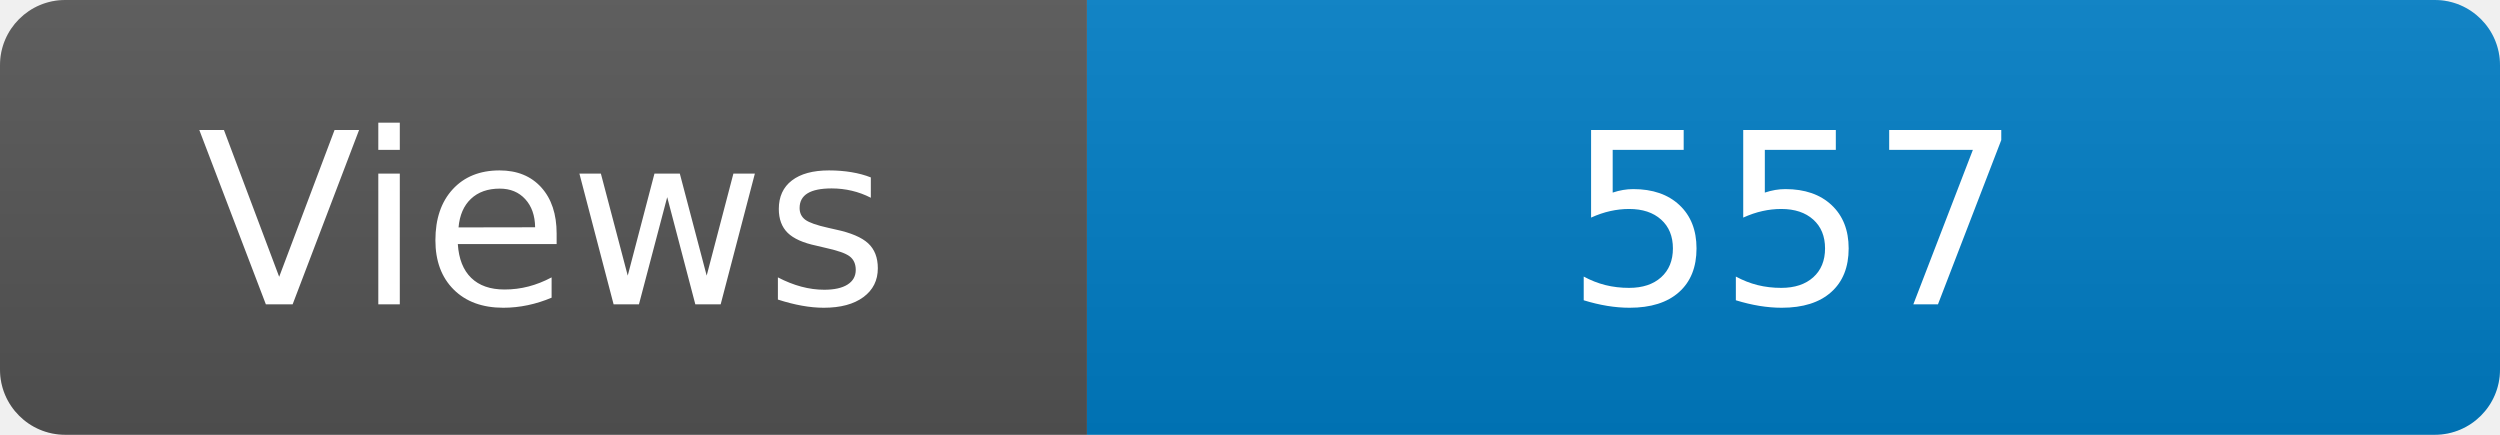
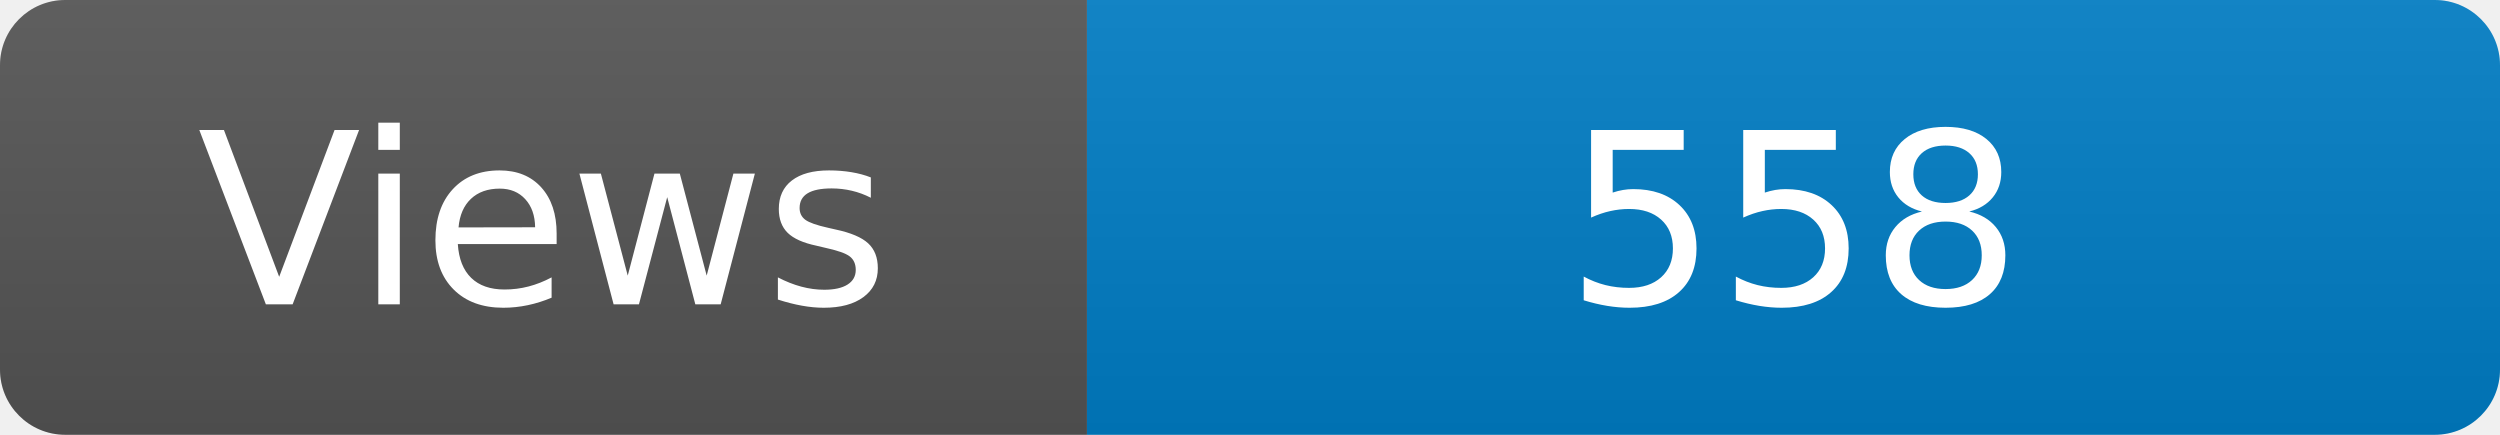
<svg xmlns="http://www.w3.org/2000/svg" width="115" height="20" role="img" aria-label="Maintained?: yes">
  <linearGradient id="s" x2="0" y2="100%">
    <stop offset="0" stop-color="#bbb" stop-opacity=".1" />
    <stop offset="1" stop-opacity=".1" />
  </linearGradient>
  <clipPath id="r">
    <rect width="115" height="20" rx="3" fill="#fff" />
  </clipPath>
  <g clip-path="url(#r)">
    <rect width="50" height="20" fill="#555" />
    <rect x="50" width="160" height="20" fill="#007ec6" />
    <rect width="115" height="20" fill="url(#s)" />
  </g>
  <g fill="#fff" text-anchor="middle" font-family="Verdana,Geneva,DejaVu Sans,sans-serif" font-size="110">
    <text x="250" y="140" transform="scale(.1)" fill="#fff">Views</text>
-     <text x="825" y="140" transform="scale(.1)" fill="#fff">557</text>
+     <text x="825" y="140" transform="scale(.1)" fill="#fff">558</text>
  </g>
</svg>
